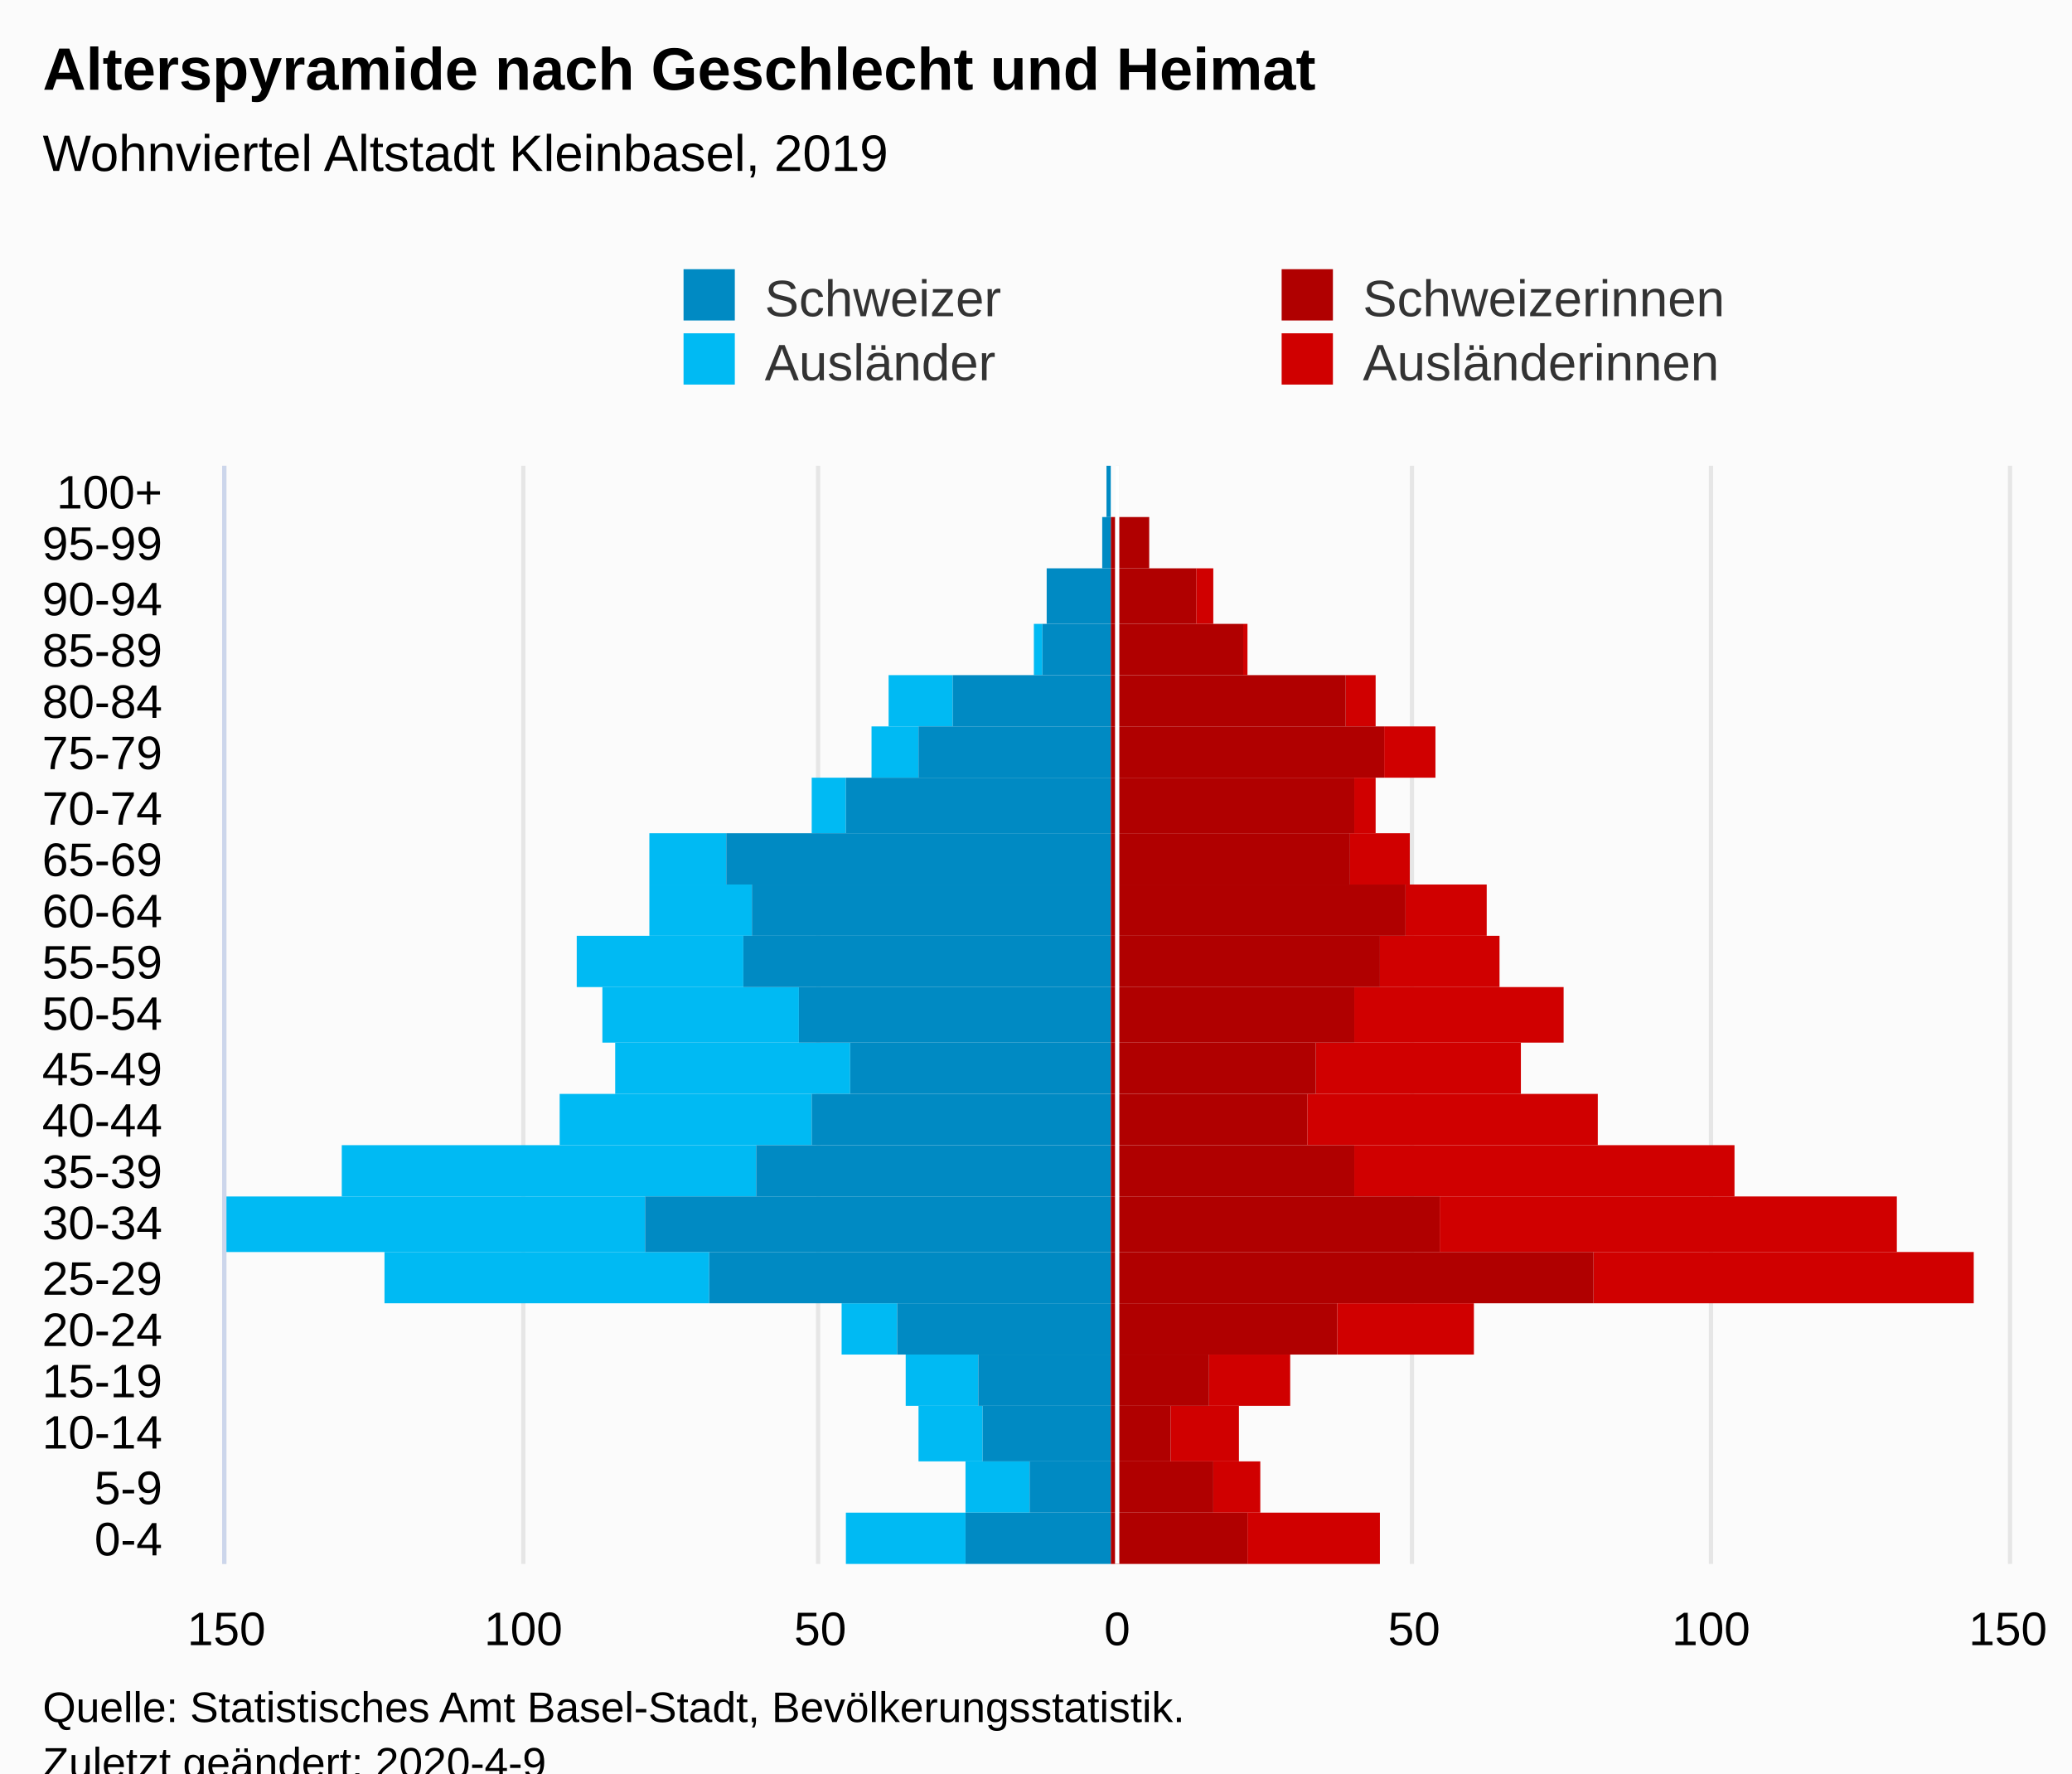
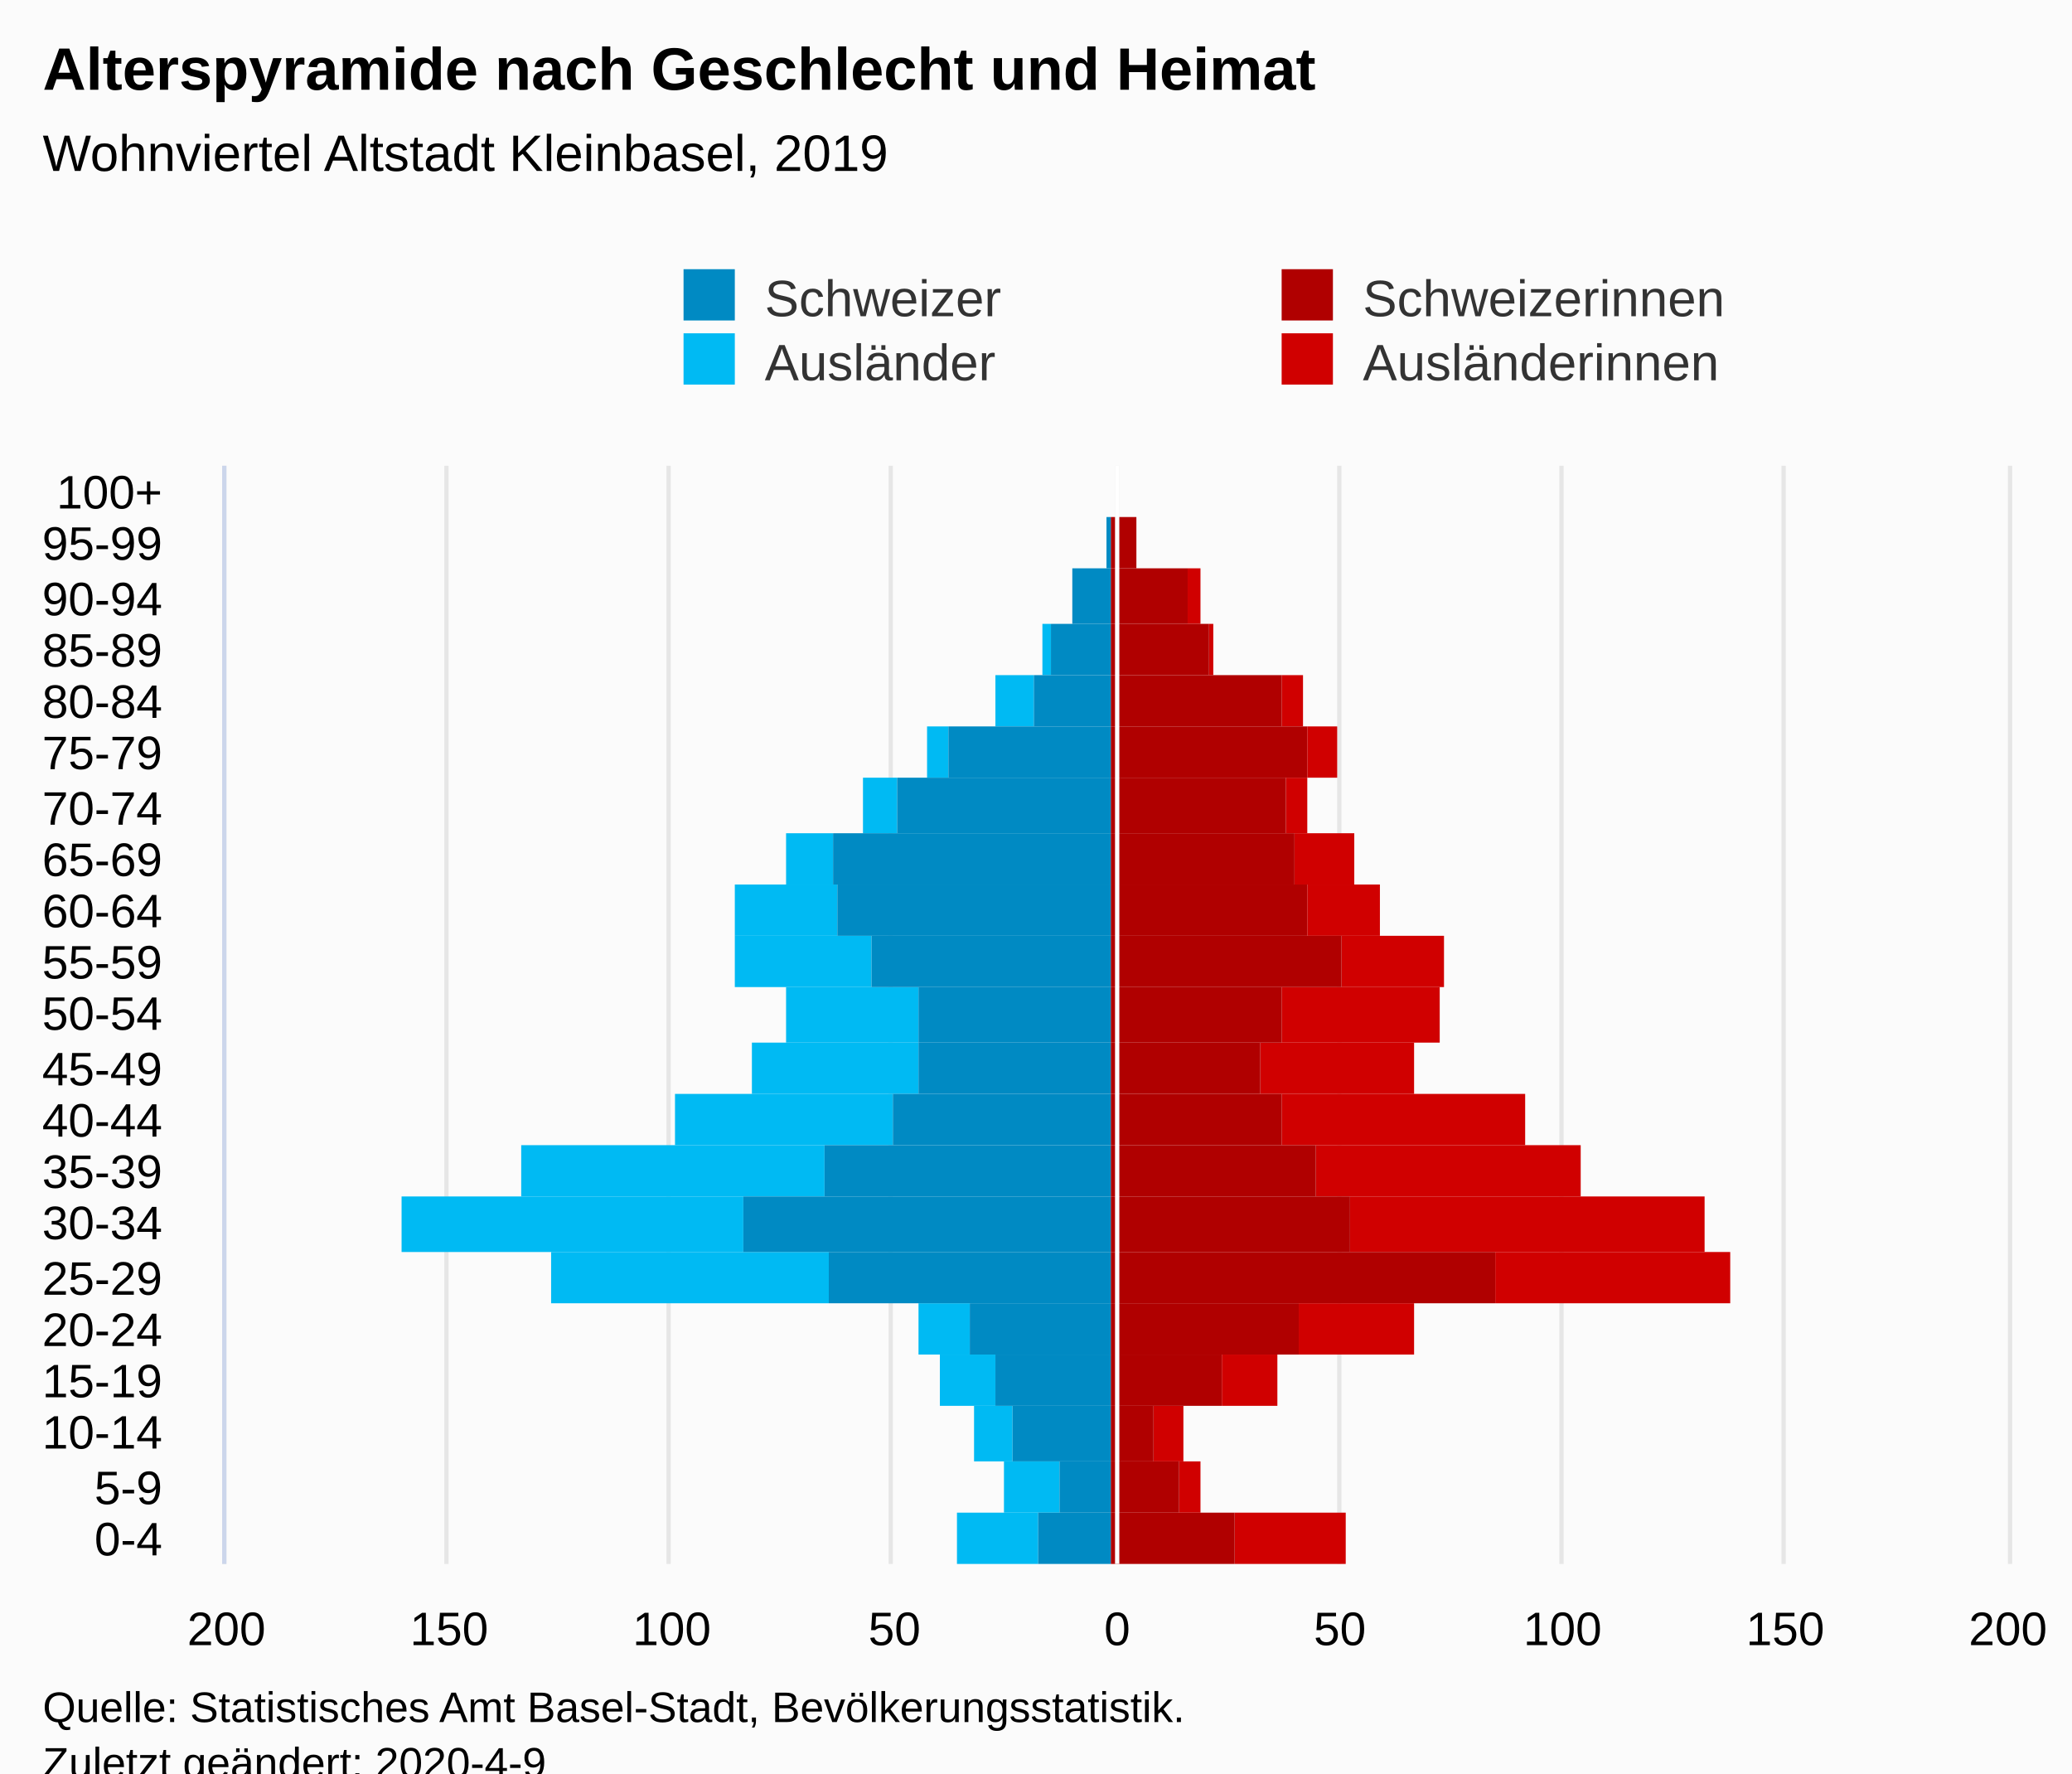
<svg xmlns="http://www.w3.org/2000/svg" version="1.1" class="highcharts-root" style="font-family:Arial;font-size:12px;" viewBox="0 0 485 415">
  <defs>
-     <clipPath id="highcharts-r62t8o3-112-">
+     <clipPath id="highcharts-aj5cc5r-113-">
      <rect x="0" y="0" width="257" height="417" fill="none" />
    </clipPath>
-     <clipPath id="highcharts-r62t8o3-134-">
+     <clipPath id="highcharts-aj5cc5r-135-">
      <rect x="0" y="0" width="257" height="417" fill="none" />
+     </clipPath>
+     <clipPath id="highcharts-aj5cc5r-220-">
+       <rect x="53" y="109" width="417" height="257" fill="none" />
    </clipPath>
  </defs>
  <rect fill="#fbfbfb" class="highcharts-background" x="0" y="0" width="485" height="428" rx="0" ry="0" />
  <rect fill="none" class="highcharts-plot-background" x="53" y="109" width="417" height="257" />
  <g class="highcharts-pane-group" data-z-index="0" />
  <g class="highcharts-grid highcharts-xaxis-grid" data-z-index="1">
    <path fill="none" data-z-index="1" class="highcharts-grid-line" d="M 53 354.5 L 470 354.5" opacity="1" />
    <path fill="none" data-z-index="1" class="highcharts-grid-line" d="M 53 342.5 L 470 342.5" opacity="1" />
    <path fill="none" data-z-index="1" class="highcharts-grid-line" d="M 53 329.5 L 470 329.5" opacity="1" />
    <path fill="none" data-z-index="1" class="highcharts-grid-line" d="M 53 317.5 L 470 317.5" opacity="1" />
    <path fill="none" data-z-index="1" class="highcharts-grid-line" d="M 53 305.5 L 470 305.5" opacity="1" />
    <path fill="none" data-z-index="1" class="highcharts-grid-line" d="M 53 293.5 L 470 293.5" opacity="1" />
    <path fill="none" data-z-index="1" class="highcharts-grid-line" d="M 53 280.5 L 470 280.5" opacity="1" />
    <path fill="none" data-z-index="1" class="highcharts-grid-line" d="M 53 268.5 L 470 268.5" opacity="1" />
    <path fill="none" data-z-index="1" class="highcharts-grid-line" d="M 53 256.5 L 470 256.5" opacity="1" />
    <path fill="none" data-z-index="1" class="highcharts-grid-line" d="M 53 244.5 L 470 244.5" opacity="1" />
    <path fill="none" data-z-index="1" class="highcharts-grid-line" d="M 53 231.5 L 470 231.5" opacity="1" />
    <path fill="none" data-z-index="1" class="highcharts-grid-line" d="M 53 219.5 L 470 219.5" opacity="1" />
    <path fill="none" data-z-index="1" class="highcharts-grid-line" d="M 53 207.5 L 470 207.5" opacity="1" />
    <path fill="none" data-z-index="1" class="highcharts-grid-line" d="M 53 195.5 L 470 195.5" opacity="1" />
    <path fill="none" data-z-index="1" class="highcharts-grid-line" d="M 53 182.5 L 470 182.5" opacity="1" />
    <path fill="none" data-z-index="1" class="highcharts-grid-line" d="M 53 170.5 L 470 170.5" opacity="1" />
    <path fill="none" data-z-index="1" class="highcharts-grid-line" d="M 53 158.5 L 470 158.5" opacity="1" />
    <path fill="none" data-z-index="1" class="highcharts-grid-line" d="M 53 146.5 L 470 146.5" opacity="1" />
    <path fill="none" data-z-index="1" class="highcharts-grid-line" d="M 53 133.5 L 470 133.5" opacity="1" />
    <path fill="none" data-z-index="1" class="highcharts-grid-line" d="M 53 121.5 L 470 121.5" opacity="1" />
    <path fill="none" data-z-index="1" class="highcharts-grid-line" d="M 53 109.5 L 470 109.5" opacity="1" />
    <path fill="none" data-z-index="1" class="highcharts-grid-line" d="M 53 366.5 L 470 366.5" opacity="1" />
  </g>
  <g class="highcharts-grid highcharts-yaxis-grid" data-z-index="1">
    <path fill="none" stroke="#e6e6e6" stroke-width="1" data-z-index="1" class="highcharts-grid-line" d="M 261.5 109 L 261.5 366" opacity="1" />
-     <path fill="none" stroke="#e6e6e6" stroke-width="1" data-z-index="1" class="highcharts-grid-line" d="M 330.5 109 L 330.5 366" opacity="1" />
-     <path fill="none" stroke="#e6e6e6" stroke-width="1" data-z-index="1" class="highcharts-grid-line" d="M 400.5 109 L 400.5 366" opacity="1" />
+     <path fill="none" stroke="#e6e6e6" stroke-width="1" data-z-index="1" class="highcharts-grid-line" d="M 313.5 109 L 313.5 366" opacity="1" />
+     <path fill="none" stroke="#e6e6e6" stroke-width="1" data-z-index="1" class="highcharts-grid-line" d="M 365.5 109 L 365.5 366" opacity="1" />
+     <path fill="none" stroke="#e6e6e6" stroke-width="1" data-z-index="1" class="highcharts-grid-line" d="M 417.5 109 L 417.5 366" opacity="1" />
+     <path fill="none" stroke="#e6e6e6" stroke-width="1" data-z-index="1" class="highcharts-grid-line" d="M 52.5 109 L 52.5 366" opacity="1" />
+     <path fill="none" stroke="#e6e6e6" stroke-width="1" data-z-index="1" class="highcharts-grid-line" d="M 104.5 109 L 104.5 366" opacity="1" />
+     <path fill="none" stroke="#e6e6e6" stroke-width="1" data-z-index="1" class="highcharts-grid-line" d="M 156.5 109 L 156.5 366" opacity="1" />
+     <path fill="none" stroke="#e6e6e6" stroke-width="1" data-z-index="1" class="highcharts-grid-line" d="M 208.5 109 L 208.5 366" opacity="1" />
    <path fill="none" stroke="#e6e6e6" stroke-width="1" data-z-index="1" class="highcharts-grid-line" d="M 470.5 109 L 470.5 366" opacity="1" />
-     <path fill="none" stroke="#e6e6e6" stroke-width="1" data-z-index="1" class="highcharts-grid-line" d="M 52.5 109 L 52.5 366" opacity="1" />
-     <path fill="none" stroke="#e6e6e6" stroke-width="1" data-z-index="1" class="highcharts-grid-line" d="M 122.5 109 L 122.5 366" opacity="1" />
-     <path fill="none" stroke="#e6e6e6" stroke-width="1" data-z-index="1" class="highcharts-grid-line" d="M 191.5 109 L 191.5 366" opacity="1" />
  </g>
  <rect fill="none" class="highcharts-plot-border" data-z-index="1" x="53" y="109" width="417" height="257" />
  <g class="highcharts-axis highcharts-xaxis" data-z-index="2">
    <path fill="none" class="highcharts-axis-line" stroke="#ccd6eb" stroke-width="1" data-z-index="7" d="M 52.5 109 L 52.5 366" />
  </g>
  <g class="highcharts-axis highcharts-yaxis" data-z-index="2">
    <path fill="none" class="highcharts-axis-line" data-z-index="7" d="M 53 366 L 470 366" />
  </g>
  <g class="highcharts-series-group" data-z-index="3">
-     <g class="highcharts-series highcharts-series-0 highcharts-bar-series" data-z-index="0.1" opacity="1" transform="translate(470,366) rotate(90) scale(-1,1) scale(1 1)" clip-path="url(#highcharts-r62t8o3-134-)" width="417" height="257">
-       <rect x="0" y="147" width="12" height="31" fill="#d00000" opacity="1" class="highcharts-point" />
-       <rect x="12" y="175" width="12" height="11" fill="#d00000" opacity="1" class="highcharts-point" />
-       <rect x="24" y="180" width="13" height="16" fill="#d00000" opacity="1" class="highcharts-point" />
-       <rect x="37" y="168" width="12" height="19" fill="#d00000" opacity="1" class="highcharts-point" />
-       <rect x="49" y="125" width="12" height="32" fill="#d00000" opacity="1" class="highcharts-point" />
-       <rect x="61" y="8" width="12" height="89" fill="#d00000" opacity="1" class="highcharts-point" />
-       <rect x="73" y="26" width="13" height="107" fill="#d00000" opacity="1" class="highcharts-point" />
-       <rect x="86" y="64" width="12" height="89" fill="#d00000" opacity="1" class="highcharts-point" />
-       <rect x="98" y="96" width="12" height="68" fill="#d00000" opacity="1" class="highcharts-point" />
-       <rect x="110" y="114" width="12" height="48" fill="#d00000" opacity="1" class="highcharts-point" />
-       <rect x="122" y="104" width="13" height="49" fill="#d00000" opacity="1" class="highcharts-point" />
-       <rect x="135" y="119" width="12" height="28" fill="#d00000" opacity="1" class="highcharts-point" />
-       <rect x="147" y="122" width="12" height="19" fill="#d00000" opacity="1" class="highcharts-point" />
-       <rect x="159" y="140" width="12" height="14" fill="#d00000" opacity="1" class="highcharts-point" />
-       <rect x="171" y="148" width="13" height="5" fill="#d00000" opacity="1" class="highcharts-point" />
-       <rect x="184" y="134" width="12" height="12" fill="#d00000" opacity="1" class="highcharts-point" />
-       <rect x="196" y="148" width="12" height="7" fill="#d00000" opacity="1" class="highcharts-point" />
-       <rect x="208" y="178" width="12" height="1" fill="#d00000" opacity="1" class="highcharts-point" />
-       <rect x="220" y="186" width="13" height="4" fill="#d00000" opacity="1" class="highcharts-point" />
-       <rect x="233" y="201" width="12" height="0" fill="#d00000" opacity="1" class="highcharts-point" />
+     <g class="highcharts-series highcharts-series-0 highcharts-bar-series" data-z-index="0.1" opacity="1" transform="translate(470,366) rotate(90) scale(-1,1) scale(1 1)" clip-path="url(#highcharts-aj5cc5r-135-)" width="417" height="257">
+       <rect x="0" y="155" width="12" height="26" fill="#d00000" opacity="1" class="highcharts-point" />
+       <rect x="12" y="189" width="12" height="5" fill="#d00000" opacity="1" class="highcharts-point" />
+       <rect x="24" y="193" width="13" height="7" fill="#d00000" opacity="1" class="highcharts-point" />
+       <rect x="37" y="171" width="12" height="13" fill="#d00000" opacity="1" class="highcharts-point" />
+       <rect x="49" y="139" width="12" height="27" fill="#d00000" opacity="1" class="highcharts-point" />
+       <rect x="61" y="65" width="12" height="55" fill="#d00000" opacity="1" class="highcharts-point" />
+       <rect x="73" y="71" width="13" height="83" fill="#d00000" opacity="1" class="highcharts-point" />
+       <rect x="86" y="100" width="12" height="62" fill="#d00000" opacity="1" class="highcharts-point" />
+       <rect x="98" y="113" width="12" height="57" fill="#d00000" opacity="1" class="highcharts-point" />
+       <rect x="110" y="139" width="12" height="36" fill="#d00000" opacity="1" class="highcharts-point" />
+       <rect x="122" y="133" width="13" height="37" fill="#d00000" opacity="1" class="highcharts-point" />
+       <rect x="135" y="132" width="12" height="24" fill="#d00000" opacity="1" class="highcharts-point" />
+       <rect x="147" y="147" width="12" height="17" fill="#d00000" opacity="1" class="highcharts-point" />
+       <rect x="159" y="153" width="12" height="14" fill="#d00000" opacity="1" class="highcharts-point" />
+       <rect x="171" y="164" width="13" height="5" fill="#d00000" opacity="1" class="highcharts-point" />
+       <rect x="184" y="157" width="12" height="7" fill="#d00000" opacity="1" class="highcharts-point" />
+       <rect x="196" y="165" width="12" height="5" fill="#d00000" opacity="1" class="highcharts-point" />
+       <rect x="208" y="186" width="12" height="1" fill="#d00000" opacity="1" class="highcharts-point" />
+       <rect x="220" y="189" width="13" height="3" fill="#d00000" opacity="1" class="highcharts-point" />
+       <rect x="233" y="204" width="12" height="0" fill="#d00000" opacity="1" class="highcharts-point" />
      <rect x="245" y="210" width="12" height="0" fill="#d00000" opacity="1" class="highcharts-point" />
    </g>
    <g class="highcharts-markers highcharts-series-0 highcharts-bar-series" data-z-index="0.1" opacity="1" transform="translate(470,366) rotate(90) scale(-1,1) scale(1 1)" clip-path="none" />
-     <g class="highcharts-series highcharts-series-1 highcharts-bar-series" data-z-index="0.1" opacity="1" transform="translate(470,366) rotate(90) scale(-1,1) scale(1 1)" clip-path="url(#highcharts-r62t8o3-134-)" width="417" height="257">
-       <rect x="0" y="244" width="12" height="28" fill="#00bAf3" opacity="1" class="highcharts-point highcharts-negative" />
-       <rect x="12" y="229" width="12" height="15" fill="#00bAf3" opacity="1" class="highcharts-point highcharts-negative" />
-       <rect x="24" y="240" width="13" height="15" fill="#00bAf3" opacity="1" class="highcharts-point highcharts-negative" />
-       <rect x="37" y="241" width="12" height="17" fill="#00bAf3" opacity="1" class="highcharts-point highcharts-negative" />
-       <rect x="49" y="260" width="12" height="13" fill="#00bAf3" opacity="1" class="highcharts-point highcharts-negative" />
-       <rect x="61" y="304" width="12" height="76" fill="#00bAf3" opacity="1" class="highcharts-point highcharts-negative" />
-       <rect x="73" y="319" width="13" height="98" fill="#00bAf3" opacity="1" class="highcharts-point highcharts-negative" />
-       <rect x="86" y="293" width="12" height="97" fill="#00bAf3" opacity="1" class="highcharts-point highcharts-negative" />
-       <rect x="98" y="280" width="12" height="59" fill="#00bAf3" opacity="1" class="highcharts-point highcharts-negative" />
-       <rect x="110" y="271" width="12" height="55" fill="#00bAf3" opacity="1" class="highcharts-point highcharts-negative" />
-       <rect x="122" y="283" width="13" height="46" fill="#00bAf3" opacity="1" class="highcharts-point highcharts-negative" />
-       <rect x="135" y="296" width="12" height="39" fill="#00bAf3" opacity="1" class="highcharts-point highcharts-negative" />
-       <rect x="147" y="294" width="12" height="24" fill="#00bAf3" opacity="1" class="highcharts-point highcharts-negative" />
-       <rect x="159" y="300" width="12" height="18" fill="#00bAf3" opacity="1" class="highcharts-point highcharts-negative" />
-       <rect x="171" y="272" width="13" height="8" fill="#00bAf3" opacity="1" class="highcharts-point highcharts-negative" />
-       <rect x="184" y="255" width="12" height="11" fill="#00bAf3" opacity="1" class="highcharts-point highcharts-negative" />
-       <rect x="196" y="247" width="12" height="15" fill="#00bAf3" opacity="1" class="highcharts-point highcharts-negative" />
-       <rect x="208" y="226" width="12" height="2" fill="#00bAf3" opacity="1" class="highcharts-point highcharts-negative" />
+     <g class="highcharts-series highcharts-series-1 highcharts-bar-series" data-z-index="0.1" opacity="1" transform="translate(470,366) rotate(90) scale(-1,1) scale(1 1)" clip-path="url(#highcharts-aj5cc5r-135-)" width="417" height="257">
+       <rect x="0" y="227" width="12" height="19" fill="#00bAf3" opacity="1" class="highcharts-point highcharts-negative" />
+       <rect x="12" y="222" width="12" height="13" fill="#00bAf3" opacity="1" class="highcharts-point highcharts-negative" />
+       <rect x="24" y="233" width="13" height="9" fill="#00bAf3" opacity="1" class="highcharts-point highcharts-negative" />
+       <rect x="37" y="237" width="12" height="13" fill="#00bAf3" opacity="1" class="highcharts-point highcharts-negative" />
+       <rect x="49" y="243" width="12" height="12" fill="#00bAf3" opacity="1" class="highcharts-point highcharts-negative" />
+       <rect x="61" y="276" width="12" height="65" fill="#00bAf3" opacity="1" class="highcharts-point highcharts-negative" />
+       <rect x="73" y="296" width="13" height="80" fill="#00bAf3" opacity="1" class="highcharts-point highcharts-negative" />
+       <rect x="86" y="277" width="12" height="71" fill="#00bAf3" opacity="1" class="highcharts-point highcharts-negative" />
+       <rect x="98" y="261" width="12" height="51" fill="#00bAf3" opacity="1" class="highcharts-point highcharts-negative" />
+       <rect x="110" y="255" width="12" height="39" fill="#00bAf3" opacity="1" class="highcharts-point highcharts-negative" />
+       <rect x="122" y="255" width="13" height="31" fill="#00bAf3" opacity="1" class="highcharts-point highcharts-negative" />
+       <rect x="135" y="266" width="12" height="32" fill="#00bAf3" opacity="1" class="highcharts-point highcharts-negative" />
+       <rect x="147" y="274" width="12" height="24" fill="#00bAf3" opacity="1" class="highcharts-point highcharts-negative" />
+       <rect x="159" y="275" width="12" height="11" fill="#00bAf3" opacity="1" class="highcharts-point highcharts-negative" />
+       <rect x="171" y="260" width="13" height="8" fill="#00bAf3" opacity="1" class="highcharts-point highcharts-negative" />
+       <rect x="184" y="248" width="12" height="5" fill="#00bAf3" opacity="1" class="highcharts-point highcharts-negative" />
+       <rect x="196" y="228" width="12" height="9" fill="#00bAf3" opacity="1" class="highcharts-point highcharts-negative" />
+       <rect x="208" y="224" width="12" height="2" fill="#00bAf3" opacity="1" class="highcharts-point highcharts-negative" />
      <rect x="220" y="210" width="13" height="0" fill="#00bAf3" opacity="1" class="highcharts-point" />
      <rect x="233" y="210" width="12" height="0" fill="#00bAf3" opacity="1" class="highcharts-point" />
      <rect x="245" y="210" width="12" height="0" fill="#00bAf3" opacity="1" class="highcharts-point" />
    </g>
    <g class="highcharts-markers highcharts-series-1 highcharts-bar-series" data-z-index="0.1" opacity="1" transform="translate(470,366) rotate(90) scale(-1,1) scale(1 1)" clip-path="none" />
-     <g class="highcharts-series highcharts-series-2 highcharts-bar-series" data-z-index="0.1" opacity="1" transform="translate(470,366) rotate(90) scale(-1,1) scale(1 1)" clip-path="url(#highcharts-r62t8o3-134-)" width="417" height="257">
-       <rect x="0" y="178" width="12" height="32" fill="#B00000" opacity="1" class="highcharts-point" />
-       <rect x="12" y="186" width="12" height="24" fill="#B00000" opacity="1" class="highcharts-point" />
-       <rect x="24" y="196" width="13" height="14" fill="#B00000" opacity="1" class="highcharts-point" />
-       <rect x="37" y="187" width="12" height="23" fill="#B00000" opacity="1" class="highcharts-point" />
-       <rect x="49" y="157" width="12" height="53" fill="#B00000" opacity="1" class="highcharts-point" />
-       <rect x="61" y="97" width="12" height="113" fill="#B00000" opacity="1" class="highcharts-point" />
-       <rect x="73" y="133" width="13" height="77" fill="#B00000" opacity="1" class="highcharts-point" />
-       <rect x="86" y="153" width="12" height="57" fill="#B00000" opacity="1" class="highcharts-point" />
-       <rect x="98" y="164" width="12" height="46" fill="#B00000" opacity="1" class="highcharts-point" />
-       <rect x="110" y="162" width="12" height="48" fill="#B00000" opacity="1" class="highcharts-point" />
-       <rect x="122" y="153" width="13" height="57" fill="#B00000" opacity="1" class="highcharts-point" />
-       <rect x="135" y="147" width="12" height="63" fill="#B00000" opacity="1" class="highcharts-point" />
-       <rect x="147" y="141" width="12" height="69" fill="#B00000" opacity="1" class="highcharts-point" />
-       <rect x="159" y="154" width="12" height="56" fill="#B00000" opacity="1" class="highcharts-point" />
-       <rect x="171" y="153" width="13" height="57" fill="#B00000" opacity="1" class="highcharts-point" />
-       <rect x="184" y="146" width="12" height="64" fill="#B00000" opacity="1" class="highcharts-point" />
-       <rect x="196" y="155" width="12" height="55" fill="#B00000" opacity="1" class="highcharts-point" />
-       <rect x="208" y="179" width="12" height="31" fill="#B00000" opacity="1" class="highcharts-point" />
-       <rect x="220" y="190" width="13" height="20" fill="#B00000" opacity="1" class="highcharts-point" />
-       <rect x="233" y="201" width="12" height="9" fill="#B00000" opacity="1" class="highcharts-point" />
+     <g class="highcharts-series highcharts-series-2 highcharts-bar-series" data-z-index="0.1" opacity="1" transform="translate(470,366) rotate(90) scale(-1,1) scale(1 1)" clip-path="url(#highcharts-aj5cc5r-135-)" width="417" height="257">
+       <rect x="0" y="181" width="12" height="29" fill="#B00000" opacity="1" class="highcharts-point" />
+       <rect x="12" y="194" width="12" height="16" fill="#B00000" opacity="1" class="highcharts-point" />
+       <rect x="24" y="200" width="13" height="10" fill="#B00000" opacity="1" class="highcharts-point" />
+       <rect x="37" y="184" width="12" height="26" fill="#B00000" opacity="1" class="highcharts-point" />
+       <rect x="49" y="166" width="12" height="44" fill="#B00000" opacity="1" class="highcharts-point" />
+       <rect x="61" y="120" width="12" height="90" fill="#B00000" opacity="1" class="highcharts-point" />
+       <rect x="73" y="154" width="13" height="56" fill="#B00000" opacity="1" class="highcharts-point" />
+       <rect x="86" y="162" width="12" height="48" fill="#B00000" opacity="1" class="highcharts-point" />
+       <rect x="98" y="170" width="12" height="40" fill="#B00000" opacity="1" class="highcharts-point" />
+       <rect x="110" y="175" width="12" height="35" fill="#B00000" opacity="1" class="highcharts-point" />
+       <rect x="122" y="170" width="13" height="40" fill="#B00000" opacity="1" class="highcharts-point" />
+       <rect x="135" y="156" width="12" height="54" fill="#B00000" opacity="1" class="highcharts-point" />
+       <rect x="147" y="164" width="12" height="46" fill="#B00000" opacity="1" class="highcharts-point" />
+       <rect x="159" y="167" width="12" height="43" fill="#B00000" opacity="1" class="highcharts-point" />
+       <rect x="171" y="169" width="13" height="41" fill="#B00000" opacity="1" class="highcharts-point" />
+       <rect x="184" y="164" width="12" height="46" fill="#B00000" opacity="1" class="highcharts-point" />
+       <rect x="196" y="170" width="12" height="40" fill="#B00000" opacity="1" class="highcharts-point" />
+       <rect x="208" y="187" width="12" height="23" fill="#B00000" opacity="1" class="highcharts-point" />
+       <rect x="220" y="192" width="13" height="18" fill="#B00000" opacity="1" class="highcharts-point" />
+       <rect x="233" y="204" width="12" height="6" fill="#B00000" opacity="1" class="highcharts-point" />
      <rect x="245" y="210" width="12" height="0" fill="#B00000" opacity="1" class="highcharts-point" />
    </g>
    <g class="highcharts-markers highcharts-series-2 highcharts-bar-series" data-z-index="0.1" opacity="1" transform="translate(470,366) rotate(90) scale(-1,1) scale(1 1)" clip-path="none" />
-     <g class="highcharts-series highcharts-series-3 highcharts-bar-series" data-z-index="0.1" opacity="1" transform="translate(470,366) rotate(90) scale(-1,1) scale(1 1)" clip-path="url(#highcharts-r62t8o3-134-)" width="417" height="257">
-       <rect x="0" y="210" width="12" height="34" fill="#008AC3" opacity="1" class="highcharts-point highcharts-negative" />
-       <rect x="12" y="210" width="12" height="19" fill="#008AC3" opacity="1" class="highcharts-point highcharts-negative" />
-       <rect x="24" y="210" width="13" height="30" fill="#008AC3" opacity="1" class="highcharts-point highcharts-negative" />
-       <rect x="37" y="210" width="12" height="31" fill="#008AC3" opacity="1" class="highcharts-point highcharts-negative" />
-       <rect x="49" y="210" width="12" height="50" fill="#008AC3" opacity="1" class="highcharts-point highcharts-negative" />
-       <rect x="61" y="210" width="12" height="94" fill="#008AC3" opacity="1" class="highcharts-point highcharts-negative" />
-       <rect x="73" y="210" width="13" height="109" fill="#008AC3" opacity="1" class="highcharts-point highcharts-negative" />
-       <rect x="86" y="210" width="12" height="83" fill="#008AC3" opacity="1" class="highcharts-point highcharts-negative" />
-       <rect x="98" y="210" width="12" height="70" fill="#008AC3" opacity="1" class="highcharts-point highcharts-negative" />
-       <rect x="110" y="210" width="12" height="61" fill="#008AC3" opacity="1" class="highcharts-point highcharts-negative" />
-       <rect x="122" y="210" width="13" height="73" fill="#008AC3" opacity="1" class="highcharts-point highcharts-negative" />
-       <rect x="135" y="210" width="12" height="86" fill="#008AC3" opacity="1" class="highcharts-point highcharts-negative" />
-       <rect x="147" y="210" width="12" height="84" fill="#008AC3" opacity="1" class="highcharts-point highcharts-negative" />
-       <rect x="159" y="210" width="12" height="90" fill="#008AC3" opacity="1" class="highcharts-point highcharts-negative" />
-       <rect x="171" y="210" width="13" height="62" fill="#008AC3" opacity="1" class="highcharts-point highcharts-negative" />
-       <rect x="184" y="210" width="12" height="45" fill="#008AC3" opacity="1" class="highcharts-point highcharts-negative" />
-       <rect x="196" y="210" width="12" height="37" fill="#008AC3" opacity="1" class="highcharts-point highcharts-negative" />
-       <rect x="208" y="210" width="12" height="16" fill="#008AC3" opacity="1" class="highcharts-point highcharts-negative" />
-       <rect x="220" y="210" width="13" height="15" fill="#008AC3" opacity="1" class="highcharts-point highcharts-negative" />
-       <rect x="233" y="210" width="12" height="2" fill="#008AC3" opacity="1" class="highcharts-point highcharts-negative" />
-       <rect x="245" y="210" width="12" height="1" fill="#008AC3" opacity="1" class="highcharts-point highcharts-negative" />
+     <g class="highcharts-series highcharts-series-3 highcharts-bar-series" data-z-index="0.1" opacity="1" transform="translate(470,366) rotate(90) scale(-1,1) scale(1 1)" clip-path="url(#highcharts-aj5cc5r-135-)" width="417" height="257">
+       <rect x="0" y="210" width="12" height="17" fill="#008AC3" opacity="1" class="highcharts-point highcharts-negative" />
+       <rect x="12" y="210" width="12" height="12" fill="#008AC3" opacity="1" class="highcharts-point highcharts-negative" />
+       <rect x="24" y="210" width="13" height="23" fill="#008AC3" opacity="1" class="highcharts-point highcharts-negative" />
+       <rect x="37" y="210" width="12" height="27" fill="#008AC3" opacity="1" class="highcharts-point highcharts-negative" />
+       <rect x="49" y="210" width="12" height="33" fill="#008AC3" opacity="1" class="highcharts-point highcharts-negative" />
+       <rect x="61" y="210" width="12" height="66" fill="#008AC3" opacity="1" class="highcharts-point highcharts-negative" />
+       <rect x="73" y="210" width="13" height="86" fill="#008AC3" opacity="1" class="highcharts-point highcharts-negative" />
+       <rect x="86" y="210" width="12" height="67" fill="#008AC3" opacity="1" class="highcharts-point highcharts-negative" />
+       <rect x="98" y="210" width="12" height="51" fill="#008AC3" opacity="1" class="highcharts-point highcharts-negative" />
+       <rect x="110" y="210" width="12" height="45" fill="#008AC3" opacity="1" class="highcharts-point highcharts-negative" />
+       <rect x="122" y="210" width="13" height="45" fill="#008AC3" opacity="1" class="highcharts-point highcharts-negative" />
+       <rect x="135" y="210" width="12" height="56" fill="#008AC3" opacity="1" class="highcharts-point highcharts-negative" />
+       <rect x="147" y="210" width="12" height="64" fill="#008AC3" opacity="1" class="highcharts-point highcharts-negative" />
+       <rect x="159" y="210" width="12" height="65" fill="#008AC3" opacity="1" class="highcharts-point highcharts-negative" />
+       <rect x="171" y="210" width="13" height="50" fill="#008AC3" opacity="1" class="highcharts-point highcharts-negative" />
+       <rect x="184" y="210" width="12" height="38" fill="#008AC3" opacity="1" class="highcharts-point highcharts-negative" />
+       <rect x="196" y="210" width="12" height="18" fill="#008AC3" opacity="1" class="highcharts-point highcharts-negative" />
+       <rect x="208" y="210" width="12" height="14" fill="#008AC3" opacity="1" class="highcharts-point highcharts-negative" />
+       <rect x="220" y="210" width="13" height="9" fill="#008AC3" opacity="1" class="highcharts-point highcharts-negative" />
+       <rect x="233" y="210" width="12" height="1" fill="#008AC3" opacity="1" class="highcharts-point highcharts-negative" />
+       <rect x="245" y="210" width="12" height="0" fill="#008AC3" opacity="1" class="highcharts-point" />
    </g>
    <g class="highcharts-markers highcharts-series-3 highcharts-bar-series" data-z-index="0.1" opacity="1" transform="translate(470,366) rotate(90) scale(-1,1) scale(1 1)" clip-path="none" />
-     <g class="highcharts-series highcharts-series-4 highcharts-bar-series highcharts-color-0" visibility="hidden" data-z-index="0.1" opacity="1" transform="translate(470,366) rotate(90) scale(-1,1) scale(1 1)" clip-path="url(#highcharts-r62t8o3-134-)" />
+     <g class="highcharts-series highcharts-series-4 highcharts-bar-series highcharts-color-0" visibility="hidden" data-z-index="0.1" opacity="1" transform="translate(470,366) rotate(90) scale(-1,1) scale(1 1)" clip-path="url(#highcharts-aj5cc5r-135-)" />
    <g class="highcharts-markers highcharts-series-4 highcharts-bar-series highcharts-color-0" visibility="hidden" data-z-index="0.1" opacity="1" transform="translate(470,366) rotate(90) scale(-1,1) scale(1 1)" clip-path="none" />
  </g>
  <text x="10" text-anchor="start" class="highcharts-title" data-z-index="4" style="color:#000000;font-size:14px;font-weight:bold;fill:#000000;" y="21">
    <tspan>Alterspyramide nach Geschlecht und Heimat</tspan>
  </text>
  <text x="10" text-anchor="start" class="highcharts-subtitle" data-z-index="4" style="color:#000000;font-size:12px;font-weight:normal;font-family:Arial;fill:#000000;" y="40">
    <tspan>Wohnviertel Altstadt Kleinbasel, 2019</tspan>
  </text>
  <text x="10" text-anchor="start" class="highcharts-caption" data-z-index="4" style="color:#666666;fill:#666666;" y="400" />
  <g class="highcharts-plot-lines-4" data-z-index="4">
    <path fill="none" class="highcharts-plot-line " stroke="white" stroke-width="1" d="M 261.5 109 L 261.5 366" />
  </g>
  <g class="highcharts-legend" data-z-index="7" transform="translate(150,56)">
    <rect fill="none" class="highcharts-legend-box" rx="0" ry="0" x="0" y="0" width="276" height="41" visibility="visible" />
    <g data-z-index="1">
      <g>
        <g class="highcharts-legend-item highcharts-bar-series highcharts-color-undefined highcharts-series-3" data-z-index="1" transform="translate(8,3)">
          <text x="21" style="color:#333333;cursor:pointer;font-size:12px;font-weight:normal;fill:#333333;" text-anchor="start" data-z-index="2" y="15">
            <tspan>Schweizer</tspan>
          </text>
          <rect x="2" y="4" width="12" height="12" fill="#008AC3" class="highcharts-point" data-z-index="3" />
        </g>
        <g class="highcharts-legend-item highcharts-bar-series highcharts-color-undefined highcharts-series-2" data-z-index="1" transform="translate(148,3)">
          <text x="21" y="15" style="color:#333333;cursor:pointer;font-size:12px;font-weight:normal;fill:#333333;" text-anchor="start" data-z-index="2">
            <tspan>Schweizerinnen</tspan>
          </text>
          <rect x="2" y="4" width="12" height="12" fill="#B00000" class="highcharts-point" data-z-index="3" />
        </g>
        <g class="highcharts-legend-item highcharts-bar-series highcharts-color-undefined highcharts-series-1" data-z-index="1" transform="translate(8,18)">
          <text x="21" y="15" style="color:#333333;cursor:pointer;font-size:12px;font-weight:normal;fill:#333333;" text-anchor="start" data-z-index="2">
            <tspan>Ausländer</tspan>
          </text>
          <rect x="2" y="4" width="12" height="12" fill="#00bAf3" class="highcharts-point" data-z-index="3" />
        </g>
        <g class="highcharts-legend-item highcharts-bar-series highcharts-color-undefined highcharts-series-0" data-z-index="1" transform="translate(148,18)">
          <text x="21" y="15" style="color:#333333;cursor:pointer;font-size:12px;font-weight:normal;fill:#333333;" text-anchor="start" data-z-index="2">
            <tspan>Ausländerinnen</tspan>
          </text>
          <rect x="2" y="4" width="12" height="12" fill="#d00000" class="highcharts-point" data-z-index="3" />
        </g>
      </g>
    </g>
  </g>
  <g class="highcharts-axis-labels highcharts-xaxis-labels" data-z-index="7">
    <text x="38" style="color:#000000;cursor:default;font-size:11px;fill:#000000;" text-anchor="end" transform="translate(0,0)" y="364" opacity="1">0-4</text>
    <text x="38" style="color:#000000;cursor:default;font-size:11px;fill:#000000;" text-anchor="end" transform="translate(0,0)" y="352" opacity="1">5-9</text>
    <text x="38" style="color:#000000;cursor:default;font-size:11px;fill:#000000;" text-anchor="end" transform="translate(0,0)" y="339" opacity="1">10-14</text>
    <text x="38" style="color:#000000;cursor:default;font-size:11px;fill:#000000;" text-anchor="end" transform="translate(0,0)" y="327" opacity="1">15-19</text>
    <text x="38" style="color:#000000;cursor:default;font-size:11px;fill:#000000;" text-anchor="end" transform="translate(0,0)" y="315" opacity="1">20-24</text>
    <text x="38" style="color:#000000;cursor:default;font-size:11px;fill:#000000;" text-anchor="end" transform="translate(0,0)" y="303" opacity="1">25-29</text>
    <text x="38" style="color:#000000;cursor:default;font-size:11px;fill:#000000;" text-anchor="end" transform="translate(0,0)" y="290" opacity="1">30-34</text>
    <text x="38" style="color:#000000;cursor:default;font-size:11px;fill:#000000;" text-anchor="end" transform="translate(0,0)" y="278" opacity="1">35-39</text>
    <text x="38" style="color:#000000;cursor:default;font-size:11px;fill:#000000;" text-anchor="end" transform="translate(0,0)" y="266" opacity="1">40-44</text>
    <text x="38" style="color:#000000;cursor:default;font-size:11px;fill:#000000;" text-anchor="end" transform="translate(0,0)" y="254" opacity="1">45-49</text>
    <text x="38" style="color:#000000;cursor:default;font-size:11px;fill:#000000;" text-anchor="end" transform="translate(0,0)" y="241" opacity="1">50-54</text>
    <text x="38" style="color:#000000;cursor:default;font-size:11px;fill:#000000;" text-anchor="end" transform="translate(0,0)" y="229" opacity="1">55-59</text>
    <text x="38" style="color:#000000;cursor:default;font-size:11px;fill:#000000;" text-anchor="end" transform="translate(0,0)" y="217" opacity="1">60-64</text>
    <text x="38" style="color:#000000;cursor:default;font-size:11px;fill:#000000;" text-anchor="end" transform="translate(0,0)" y="205" opacity="1">65-69</text>
    <text x="38" style="color:#000000;cursor:default;font-size:11px;fill:#000000;" text-anchor="end" transform="translate(0,0)" y="193" opacity="1">70-74</text>
    <text x="38" style="color:#000000;cursor:default;font-size:11px;fill:#000000;" text-anchor="end" transform="translate(0,0)" y="180" opacity="1">75-79</text>
    <text x="38" style="color:#000000;cursor:default;font-size:11px;fill:#000000;" text-anchor="end" transform="translate(0,0)" y="168" opacity="1">80-84</text>
    <text x="38" style="color:#000000;cursor:default;font-size:11px;fill:#000000;" text-anchor="end" transform="translate(0,0)" y="156" opacity="1">85-89</text>
    <text x="38" style="color:#000000;cursor:default;font-size:11px;fill:#000000;" text-anchor="end" transform="translate(0,0)" y="144" opacity="1">90-94</text>
    <text x="38" style="color:#000000;cursor:default;font-size:11px;fill:#000000;" text-anchor="end" transform="translate(0,0)" y="131" opacity="1">95-99</text>
    <text x="38" style="color:#000000;cursor:default;font-size:11px;fill:#000000;" text-anchor="end" transform="translate(0,0)" y="119" opacity="1">100+</text>
  </g>
  <g class="highcharts-axis-labels highcharts-yaxis-labels" data-z-index="7">
    <text x="261.5" style="color:#000000;cursor:default;font-size:11px;fill:#000000;" text-anchor="middle" transform="translate(0,0)" y="385" opacity="1">0</text>
-     <text x="331" style="color:#000000;cursor:default;font-size:11px;fill:#000000;" text-anchor="middle" transform="translate(0,0)" y="385" opacity="1">50</text>
-     <text x="400.5" style="color:#000000;cursor:default;font-size:11px;fill:#000000;" text-anchor="middle" transform="translate(0,0)" y="385" opacity="1">100</text>
-     <text x="470" style="color:#000000;cursor:default;font-size:11px;fill:#000000;" text-anchor="middle" transform="translate(0,0)" y="385" opacity="1">150</text>
-     <text x="53" style="color:#000000;cursor:default;font-size:11px;fill:#000000;" text-anchor="middle" transform="translate(0,0)" y="385" opacity="1">150</text>
-     <text x="122.5" style="color:#000000;cursor:default;font-size:11px;fill:#000000;" text-anchor="middle" transform="translate(0,0)" y="385" opacity="1">100</text>
-     <text x="192" style="color:#000000;cursor:default;font-size:11px;fill:#000000;" text-anchor="middle" transform="translate(0,0)" y="385" opacity="1">50</text>
+     <text x="313.625" style="color:#000000;cursor:default;font-size:11px;fill:#000000;" text-anchor="middle" transform="translate(0,0)" y="385" opacity="1">50</text>
+     <text x="365.75" style="color:#000000;cursor:default;font-size:11px;fill:#000000;" text-anchor="middle" transform="translate(0,0)" y="385" opacity="1">100</text>
+     <text x="417.875" style="color:#000000;cursor:default;font-size:11px;fill:#000000;" text-anchor="middle" transform="translate(0,0)" y="385" opacity="1">150</text>
+     <text x="53" style="color:#000000;cursor:default;font-size:11px;fill:#000000;" text-anchor="middle" transform="translate(0,0)" y="385" opacity="1">200</text>
+     <text x="105.125" style="color:#000000;cursor:default;font-size:11px;fill:#000000;" text-anchor="middle" transform="translate(0,0)" y="385" opacity="1">150</text>
+     <text x="157.25" style="color:#000000;cursor:default;font-size:11px;fill:#000000;" text-anchor="middle" transform="translate(0,0)" y="385" opacity="1">100</text>
+     <text x="209.375" style="color:#000000;cursor:default;font-size:11px;fill:#000000;" text-anchor="middle" transform="translate(0,0)" y="385" opacity="1">50</text>
+     <text x="470" style="color:#000000;cursor:default;font-size:11px;fill:#000000;" text-anchor="middle" transform="translate(0,0)" y="385" opacity="1">200</text>
  </g>
  <text x="10" class="highcharts-credits" text-anchor="start" data-z-index="8" style="cursor:default;color:#000000;font-size:10px;fill:#000000;" y="403">
    <tspan>Quelle: Statistisches Amt Basel-Stadt, Bevölkerungsstatistik.</tspan>
    <tspan x="10" dy="13">Zuletzt geändert: 2020-4-9</tspan>
  </text>
+   <g class="highcharts-control-points" data-z-index="99" clip-path="url(#highcharts-aj5cc5r-220-)" />
</svg>
